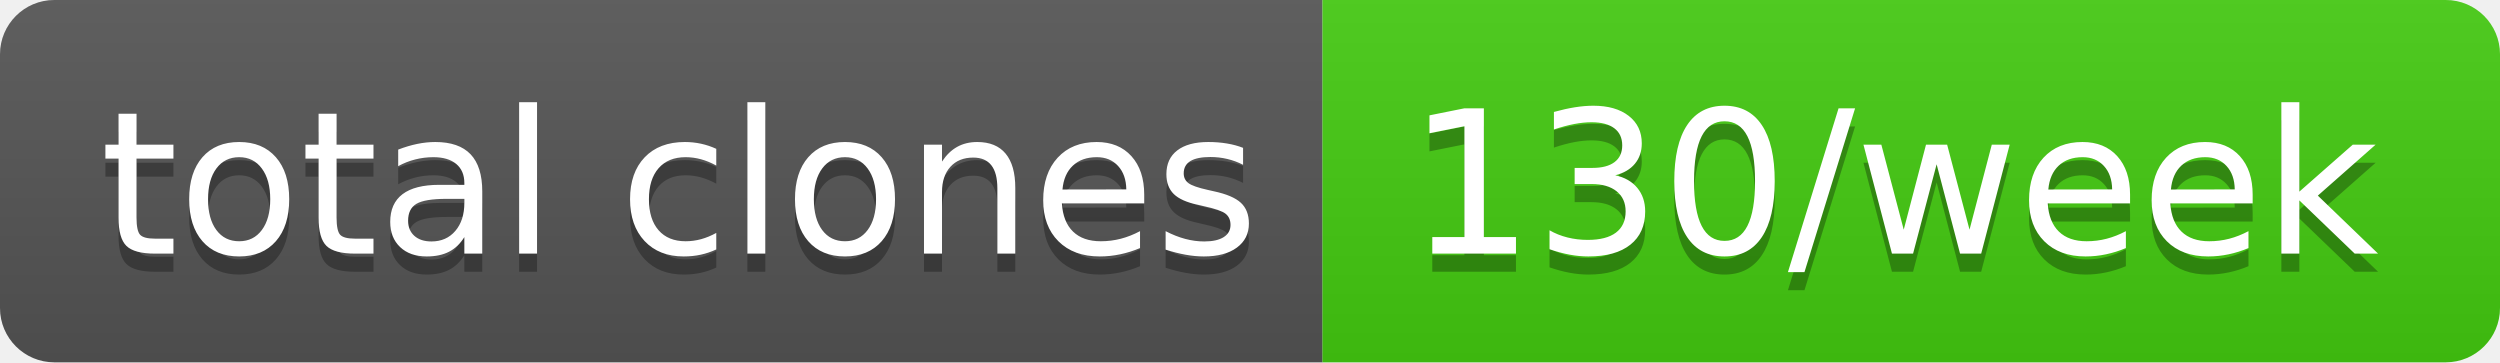
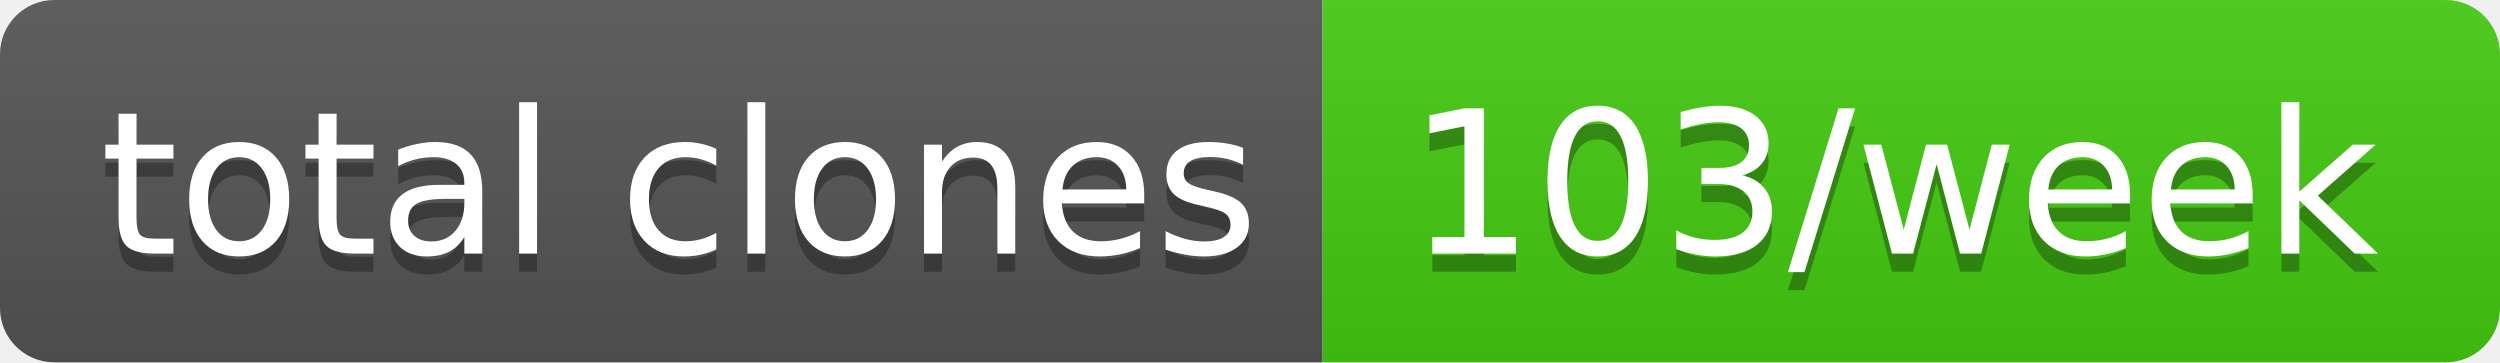
- <svg xmlns="http://www.w3.org/2000/svg" width="138" height="20" role="img" aria-label="total clones: 130/week">
+ <svg xmlns="http://www.w3.org/2000/svg" width="138" height="20" role="img" aria-label="total clones: 103/week">
  <linearGradient id="s" x2="0" y2="100%">
    <stop offset="0" stop-color="#bbb" stop-opacity=".1" />
    <stop offset="1" stop-opacity=".1" />
  </linearGradient>
  <clipPath id="r">
    <rect width="138" height="20" rx="3" fill="#fff" />
  </clipPath>
  <g clip-path="url(#r)">
    <rect width="73" height="20" fill="#555" />
    <rect x="73" width="65" height="20" fill="#4c1" />
    <rect width="138" height="20" fill="url(#s)" />
  </g>
  <g fill="#fff" text-anchor="middle" font-family="Verdana,Geneva,DejaVu Sans,sans-serif" text-rendering="geometricPrecision" font-size="110">
    <text aria-hidden="true" x="375" y="150" fill="#010101" fill-opacity=".3" transform="scale(.1)" textLength="630">total clones</text>
    <text x="375" y="140" transform="scale(.1)" fill="#fff" textLength="630">total clones</text>
-     <text aria-hidden="true" x="1045" y="150" fill="#010101" fill-opacity=".3" transform="scale(.1)" textLength="550">130/week</text>
-     <text x="1045" y="140" transform="scale(.1)" fill="#fff" textLength="550">130/week</text>
+     <text aria-hidden="true" x="1045" y="150" fill="#010101" fill-opacity=".3" transform="scale(.1)" textLength="550">103/week</text>
+     <text x="1045" y="140" transform="scale(.1)" fill="#fff" textLength="550">103/week</text>
  </g>
</svg>
